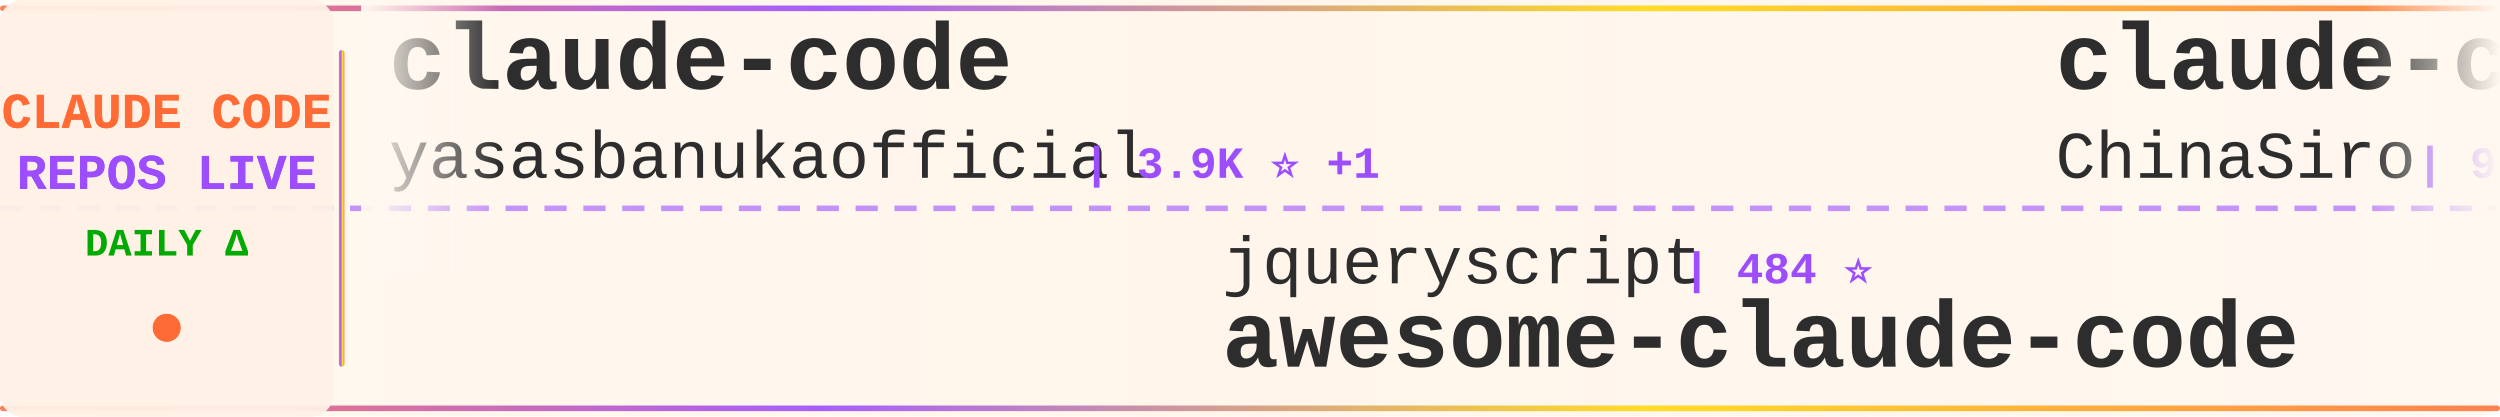
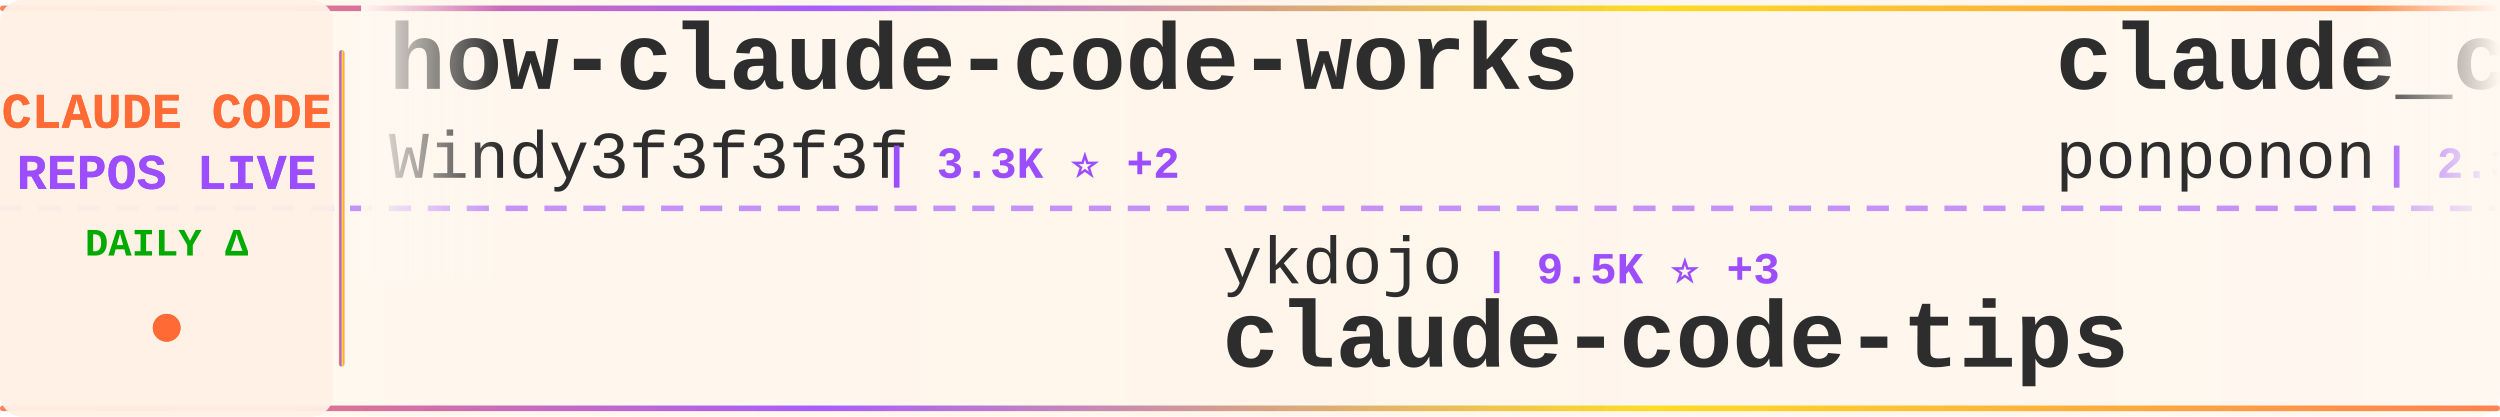
<svg xmlns="http://www.w3.org/2000/svg" width="900" height="150">
  <defs>
    <linearGradient id="tickerBg" x1="0%" y1="0%" x2="100%" y2="0%">
      <stop offset="0%" style="stop-color:#fff8f0;stop-opacity:0.98" />
      <stop offset="50%" style="stop-color:#fff5eb;stop-opacity:1" />
      <stop offset="100%" style="stop-color:#fff8f0;stop-opacity:0.98" />
    </linearGradient>
    <linearGradient id="borderGrad" x1="0%" y1="0%" x2="100%" y2="0%">
      <stop offset="0%" style="stop-color:#FF6B35;stop-opacity:0.85">
        <animate attributeName="stop-opacity" values="0.85;1;0.85" dur="2s" repeatCount="indefinite" />
      </stop>
      <stop offset="33%" style="stop-color:#9C4EFF;stop-opacity:0.9">
        <animate attributeName="stop-opacity" values="0.9;1;0.9" dur="2.2s" repeatCount="indefinite" />
      </stop>
      <stop offset="66%" style="stop-color:#FFD700;stop-opacity:0.85">
        <animate attributeName="stop-opacity" values="0.85;1;0.85" dur="1.8s" repeatCount="indefinite" />
      </stop>
      <stop offset="100%" style="stop-color:#FF6B35;stop-opacity:0.85">
        <animate attributeName="stop-opacity" values="0.85;1;0.85" dur="2s" repeatCount="indefinite" />
      </stop>
    </linearGradient>
    <filter id="textGlow">
      <feGaussianBlur stdDeviation="0.15" result="coloredBlur" />
      <feMerge>
        <feMergeNode in="coloredBlur" />
        <feMergeNode in="SourceGraphic" />
      </feMerge>
    </filter>
    <filter id="metricGlow">
      <feGaussianBlur stdDeviation="0.2" result="coloredBlur" />
      <feMerge>
        <feMergeNode in="coloredBlur" />
        <feMergeNode in="SourceGraphic" />
      </feMerge>
    </filter>
    <linearGradient id="leftFade" x1="0%" y1="0%" x2="100%" y2="0%">
      <stop offset="0%" style="stop-color:#fff8f0;stop-opacity:1" />
      <stop offset="100%" style="stop-color:#fff8f0;stop-opacity:0" />
    </linearGradient>
    <linearGradient id="rightFade" x1="0%" y1="0%" x2="100%" y2="0%">
      <stop offset="0%" style="stop-color:#fff8f0;stop-opacity:0" />
      <stop offset="100%" style="stop-color:#fff8f0;stop-opacity:1" />
    </linearGradient>
  </defs>
  <rect width="900" height="150" fill="url(#tickerBg)" rx="8" />
  <rect x="0" y="2" width="900" height="2" fill="url(#borderGrad)" rx="1" />
  <rect x="0" y="146" width="900" height="2" fill="url(#borderGrad)" rx="1" />
  <line x1="0" y1="75" x2="900" y2="75" stroke="#9C4EFF" stroke-width="2" stroke-dasharray="8 6" opacity="0.6" />
  <rect x="0" y="0" width="120" height="150" fill="#fff0e6" opacity="0.95" rx="8" />
  <text x="60" y="46" font-family="'Courier New', monospace" font-size="18" font-weight="bold" fill="#FF6B35" text-anchor="middle" filter="url(#textGlow)">
    CLAUDE CODE
  </text>
  <text x="60" y="68" font-family="'Courier New', monospace" font-size="18" font-weight="bold" fill="#9C4EFF" text-anchor="middle" filter="url(#textGlow)">
    REPOS LIVE
  </text>
  <text x="60" y="92" font-family="'Courier New', monospace" font-size="14" font-weight="bold" fill="#00aa00" text-anchor="middle">
    DAILY Δ
  </text>
  <circle cx="60" cy="118" r="5" fill="#FF6B35" filter="url(#metricGlow)">
    <animate attributeName="r" values="4;6;4" dur="1.5s" repeatCount="indefinite" />
    <animate attributeName="opacity" values="0.6;1;0.6" dur="1.5s" repeatCount="indefinite" />
  </circle>
  <rect x="122" y="18" width="2" height="114" fill="url(#borderGrad)" rx="1" />
  <clipPath id="tickerClip">
    <rect x="130" y="0" width="770" height="150" />
  </clipPath>
  <g clip-path="url(#tickerClip)">
    <g id="tickerItems">
      <animateTransform attributeName="transform" attributeType="XML" type="translate" from="0 0" to="-3000 0" dur="54s" repeatCount="indefinite" />
      <g transform="translate(0, 0)">
-         <text x="140" y="32" font-family="'Courier New', monospace" font-size="34" font-weight="bold" fill="#2d2d2d">claude-code</text>
-         <text x="140" y="64" font-family="'Courier New', monospace" font-size="24" font-weight="normal" fill="#2d2d2d" opacity="1.0">yasasbanukaofficial</text>
-         <text x="390" y="64" font-family="'Courier New', monospace" font-size="16" font-weight="bold" fill="#9C4EFF"> | 3.9K ⭐ +1</text>
+         <text x="140" y="32" font-family="'Courier New', monospace" font-size="34" font-weight="bold" fill="#2d2d2d">how-claude-code-works</text>
+         <text x="140" y="64" font-family="'Courier New', monospace" font-size="24" font-weight="normal" fill="#2d2d2d" opacity="1.0">Windy3f3f3f3f</text>
+         <text x="318" y="64" font-family="'Courier New', monospace" font-size="16" font-weight="bold" fill="#9C4EFF"> | 3.3K ⭐ +2</text>
      </g>
      <g transform="translate(300, 0)">
-         <text x="140" y="102" font-family="'Courier New', monospace" font-size="24" font-weight="normal" fill="#2d2d2d" opacity="1.0">jqueryscript</text>
-         <text x="306" y="102" font-family="'Courier New', monospace" font-size="16" font-weight="bold" fill="#9C4EFF"> | 484 ⭐</text>
-         <text x="140" y="132" font-family="'Courier New', monospace" font-size="34" font-weight="bold" fill="#2d2d2d">awesome-claude-code</text>
+         <text x="140" y="102" font-family="'Courier New', monospace" font-size="24" font-weight="normal" fill="#2d2d2d" opacity="1.0">ykdojo</text>
+         <text x="234" y="102" font-family="'Courier New', monospace" font-size="16" font-weight="bold" fill="#9C4EFF"> | 9.5K ⭐ +3</text>
+         <text x="140" y="132" font-family="'Courier New', monospace" font-size="34" font-weight="bold" fill="#2d2d2d">claude-code-tips</text>
      </g>
      <g transform="translate(600, 0)">
-         <text x="140" y="32" font-family="'Courier New', monospace" font-size="34" font-weight="bold" fill="#2d2d2d">claude-code-sourcemap</text>
-         <text x="140" y="64" font-family="'Courier New', monospace" font-size="24" font-weight="normal" fill="#2d2d2d" opacity="1.0">ChinaSiro</text>
-         <text x="270" y="64" font-family="'Courier New', monospace" font-size="16" font-weight="bold" fill="#9C4EFF"> | 9.6K ⭐</text>
+         <text x="140" y="32" font-family="'Courier New', monospace" font-size="34" font-weight="bold" fill="#2d2d2d">claude_code_src</text>
+         <text x="140" y="64" font-family="'Courier New', monospace" font-size="24" font-weight="normal" fill="#2d2d2d" opacity="1.0">ponponon</text>
+         <text x="258" y="64" font-family="'Courier New', monospace" font-size="16" font-weight="bold" fill="#9C4EFF"> | 2.3K ⭐</text>
      </g>
      <g transform="translate(900, 0)">
-         <text x="140" y="102" font-family="'Courier New', monospace" font-size="24" font-weight="normal" fill="#2d2d2d" opacity="1.0">centminmod</text>
-         <text x="282" y="102" font-family="'Courier New', monospace" font-size="16" font-weight="bold" fill="#9C4EFF"> | 2.5K ⭐</text>
-         <text x="140" y="132" font-family="'Courier New', monospace" font-size="34" font-weight="bold" fill="#2d2d2d">my-claude-code-setup</text>
+         <text x="140" y="102" font-family="'Courier New', monospace" font-size="24" font-weight="normal" fill="#2d2d2d" opacity="1.0">freestylefly</text>
+         <text x="306" y="102" font-family="'Courier New', monospace" font-size="16" font-weight="bold" fill="#9C4EFF"> | 128 ⭐</text>
+         <text x="140" y="132" font-family="'Courier New', monospace" font-size="34" font-weight="bold" fill="#2d2d2d">claude-code</text>
      </g>
      <g transform="translate(1200, 0)">
-         <text x="140" y="32" font-family="'Courier New', monospace" font-size="34" font-weight="bold" fill="#2d2d2d">claude-code-source</text>
-         <text x="140" y="64" font-family="'Courier New', monospace" font-size="24" font-weight="normal" fill="#2d2d2d" opacity="1.0">hangsman</text>
-         <text x="258" y="64" font-family="'Courier New', monospace" font-size="16" font-weight="bold" fill="#9C4EFF"> | 790 ⭐</text>
+         <text x="140" y="32" font-family="'Courier New', monospace" font-size="34" font-weight="bold" fill="#2d2d2d">system_prompts_leaks</text>
+         <text x="140" y="64" font-family="'Courier New', monospace" font-size="24" font-weight="normal" fill="#2d2d2d" opacity="1.0">asgeirtj</text>
+         <text x="258" y="64" font-family="'Courier New', monospace" font-size="16" font-weight="bold" fill="#9C4EFF"> | 61.9K ⭐ +39</text>
      </g>
      <g transform="translate(1500, 0)">
-         <text x="140" y="102" font-family="'Courier New', monospace" font-size="24" font-weight="normal" fill="#2d2d2d" opacity="1.0">krusemediallc</text>
-         <text x="318" y="102" font-family="'Courier New', monospace" font-size="16" font-weight="bold" fill="#9C4EFF"> | 1.1K ⭐</text>
-         <text x="140" y="132" font-family="'Courier New', monospace" font-size="34" font-weight="bold" fill="#2d2d2d">arcads-claude-code</text>
+         <text x="140" y="102" font-family="'Courier New', monospace" font-size="24" font-weight="normal" fill="#2d2d2d" opacity="1.0">777genius</text>
+         <text x="270" y="102" font-family="'Courier New', monospace" font-size="16" font-weight="bold" fill="#9C4EFF"> | 923 ⭐</text>
+         <text x="140" y="132" font-family="'Courier New', monospace" font-size="34" font-weight="bold" fill="#2d2d2d">claude-code-source-code</text>
      </g>
      <g transform="translate(1800, 0)">
-         <text x="140" y="32" font-family="'Courier New', monospace" font-size="34" font-weight="bold" fill="#2d2d2d">claude-code-showcase</text>
-         <text x="140" y="64" font-family="'Courier New', monospace" font-size="24" font-weight="normal" fill="#2d2d2d" opacity="1.0">ChrisWiles</text>
-         <text x="282" y="64" font-family="'Courier New', monospace" font-size="16" font-weight="bold" fill="#9C4EFF"> | 6.0K ⭐</text>
+         <text x="140" y="32" font-family="'Courier New', monospace" font-size="34" font-weight="bold" fill="#2d2d2d">claude-code-best-practic...</text>
+         <text x="140" y="64" font-family="'Courier New', monospace" font-size="24" font-weight="normal" fill="#2d2d2d" opacity="1.0">shanraisshan</text>
+         <text x="306" y="64" font-family="'Courier New', monospace" font-size="16" font-weight="bold" fill="#9C4EFF"> | 63.9K ⭐ +9</text>
      </g>
      <g transform="translate(2100, 0)">
-         <text x="140" y="102" font-family="'Courier New', monospace" font-size="24" font-weight="normal" fill="#2d2d2d" opacity="1.0">SeemSeam</text>
-         <text x="258" y="102" font-family="'Courier New', monospace" font-size="16" font-weight="bold" fill="#9C4EFF"> | 3.4K ⭐ +1</text>
-         <text x="140" y="132" font-family="'Courier New', monospace" font-size="34" font-weight="bold" fill="#2d2d2d">claude_codex_bridge</text>
+         <text x="140" y="102" font-family="'Courier New', monospace" font-size="24" font-weight="normal" fill="#2d2d2d" opacity="1.0">lintsinghua</text>
+         <text x="294" y="102" font-family="'Courier New', monospace" font-size="16" font-weight="bold" fill="#9C4EFF"> | 4.0K ⭐ +3</text>
+         <text x="140" y="132" font-family="'Courier New', monospace" font-size="34" font-weight="bold" fill="#2d2d2d">claude-code-book</text>
      </g>
      <g transform="translate(2400, 0)">
-         <text x="140" y="32" font-family="'Courier New', monospace" font-size="34" font-weight="bold" fill="#2d2d2d">claude-code-system-promp...</text>
-         <text x="140" y="64" font-family="'Courier New', monospace" font-size="24" font-weight="normal" fill="#2d2d2d" opacity="1.0">Piebald-AI</text>
-         <text x="282" y="64" font-family="'Courier New', monospace" font-size="16" font-weight="bold" fill="#9C4EFF"> | 12.1K ⭐ +6</text>
+         <text x="140" y="32" font-family="'Courier New', monospace" font-size="34" font-weight="bold" fill="#2d2d2d">pi-vs-claude-code</text>
+         <text x="140" y="64" font-family="'Courier New', monospace" font-size="24" font-weight="normal" fill="#2d2d2d" opacity="1.0">disler</text>
+         <text x="234" y="64" font-family="'Courier New', monospace" font-size="16" font-weight="bold" fill="#9C4EFF"> | 1.6K ⭐</text>
      </g>
      <g transform="translate(2700, 0)">
-         <text x="140" y="102" font-family="'Courier New', monospace" font-size="24" font-weight="normal" fill="#2d2d2d" opacity="1.0">https-deeplearning-ai</text>
-         <text x="414" y="102" font-family="'Courier New', monospace" font-size="16" font-weight="bold" fill="#9C4EFF"> | 537 ⭐</text>
-         <text x="140" y="132" font-family="'Courier New', monospace" font-size="34" font-weight="bold" fill="#2d2d2d">sc-claude-code-files</text>
+         <text x="140" y="102" font-family="'Courier New', monospace" font-size="24" font-weight="normal" fill="#2d2d2d" opacity="1.0">VineeTagarwaL-code</text>
+         <text x="378" y="102" font-family="'Courier New', monospace" font-size="16" font-weight="bold" fill="#9C4EFF"> | 273 ⭐</text>
+         <text x="140" y="132" font-family="'Courier New', monospace" font-size="34" font-weight="bold" fill="#2d2d2d">claude-code</text>
      </g>
      <g transform="translate(3000, 0)">
-         <text x="140" y="32" font-family="'Courier New', monospace" font-size="34" font-weight="bold" fill="#2d2d2d">claude-code</text>
-         <text x="140" y="64" font-family="'Courier New', monospace" font-size="24" font-weight="normal" fill="#2d2d2d" opacity="1.0">yasasbanukaofficial</text>
-         <text x="390" y="64" font-family="'Courier New', monospace" font-size="16" font-weight="bold" fill="#9C4EFF"> | 3.9K ⭐ +1</text>
+         <text x="140" y="32" font-family="'Courier New', monospace" font-size="34" font-weight="bold" fill="#2d2d2d">how-claude-code-works</text>
+         <text x="140" y="64" font-family="'Courier New', monospace" font-size="24" font-weight="normal" fill="#2d2d2d" opacity="1.0">Windy3f3f3f3f</text>
+         <text x="318" y="64" font-family="'Courier New', monospace" font-size="16" font-weight="bold" fill="#9C4EFF"> | 3.3K ⭐ +2</text>
      </g>
      <g transform="translate(3300, 0)">
-         <text x="140" y="102" font-family="'Courier New', monospace" font-size="24" font-weight="normal" fill="#2d2d2d" opacity="1.0">jqueryscript</text>
-         <text x="306" y="102" font-family="'Courier New', monospace" font-size="16" font-weight="bold" fill="#9C4EFF"> | 484 ⭐</text>
-         <text x="140" y="132" font-family="'Courier New', monospace" font-size="34" font-weight="bold" fill="#2d2d2d">awesome-claude-code</text>
+         <text x="140" y="102" font-family="'Courier New', monospace" font-size="24" font-weight="normal" fill="#2d2d2d" opacity="1.0">ykdojo</text>
+         <text x="234" y="102" font-family="'Courier New', monospace" font-size="16" font-weight="bold" fill="#9C4EFF"> | 9.5K ⭐ +3</text>
+         <text x="140" y="132" font-family="'Courier New', monospace" font-size="34" font-weight="bold" fill="#2d2d2d">claude-code-tips</text>
      </g>
      <g transform="translate(3600, 0)">
-         <text x="140" y="32" font-family="'Courier New', monospace" font-size="34" font-weight="bold" fill="#2d2d2d">claude-code-sourcemap</text>
-         <text x="140" y="64" font-family="'Courier New', monospace" font-size="24" font-weight="normal" fill="#2d2d2d" opacity="1.0">ChinaSiro</text>
-         <text x="270" y="64" font-family="'Courier New', monospace" font-size="16" font-weight="bold" fill="#9C4EFF"> | 9.6K ⭐</text>
+         <text x="140" y="32" font-family="'Courier New', monospace" font-size="34" font-weight="bold" fill="#2d2d2d">claude_code_src</text>
+         <text x="140" y="64" font-family="'Courier New', monospace" font-size="24" font-weight="normal" fill="#2d2d2d" opacity="1.0">ponponon</text>
+         <text x="258" y="64" font-family="'Courier New', monospace" font-size="16" font-weight="bold" fill="#9C4EFF"> | 2.3K ⭐</text>
      </g>
      <g transform="translate(3900, 0)">
-         <text x="140" y="102" font-family="'Courier New', monospace" font-size="24" font-weight="normal" fill="#2d2d2d" opacity="1.0">centminmod</text>
-         <text x="282" y="102" font-family="'Courier New', monospace" font-size="16" font-weight="bold" fill="#9C4EFF"> | 2.5K ⭐</text>
-         <text x="140" y="132" font-family="'Courier New', monospace" font-size="34" font-weight="bold" fill="#2d2d2d">my-claude-code-setup</text>
+         <text x="140" y="102" font-family="'Courier New', monospace" font-size="24" font-weight="normal" fill="#2d2d2d" opacity="1.0">freestylefly</text>
+         <text x="306" y="102" font-family="'Courier New', monospace" font-size="16" font-weight="bold" fill="#9C4EFF"> | 128 ⭐</text>
+         <text x="140" y="132" font-family="'Courier New', monospace" font-size="34" font-weight="bold" fill="#2d2d2d">claude-code</text>
      </g>
    </g>
  </g>
  <rect x="130" y="0" width="50" height="100" fill="url(#leftFade)" />
  <rect x="850" y="0" width="50" height="100" fill="url(#rightFade)" />
</svg>
